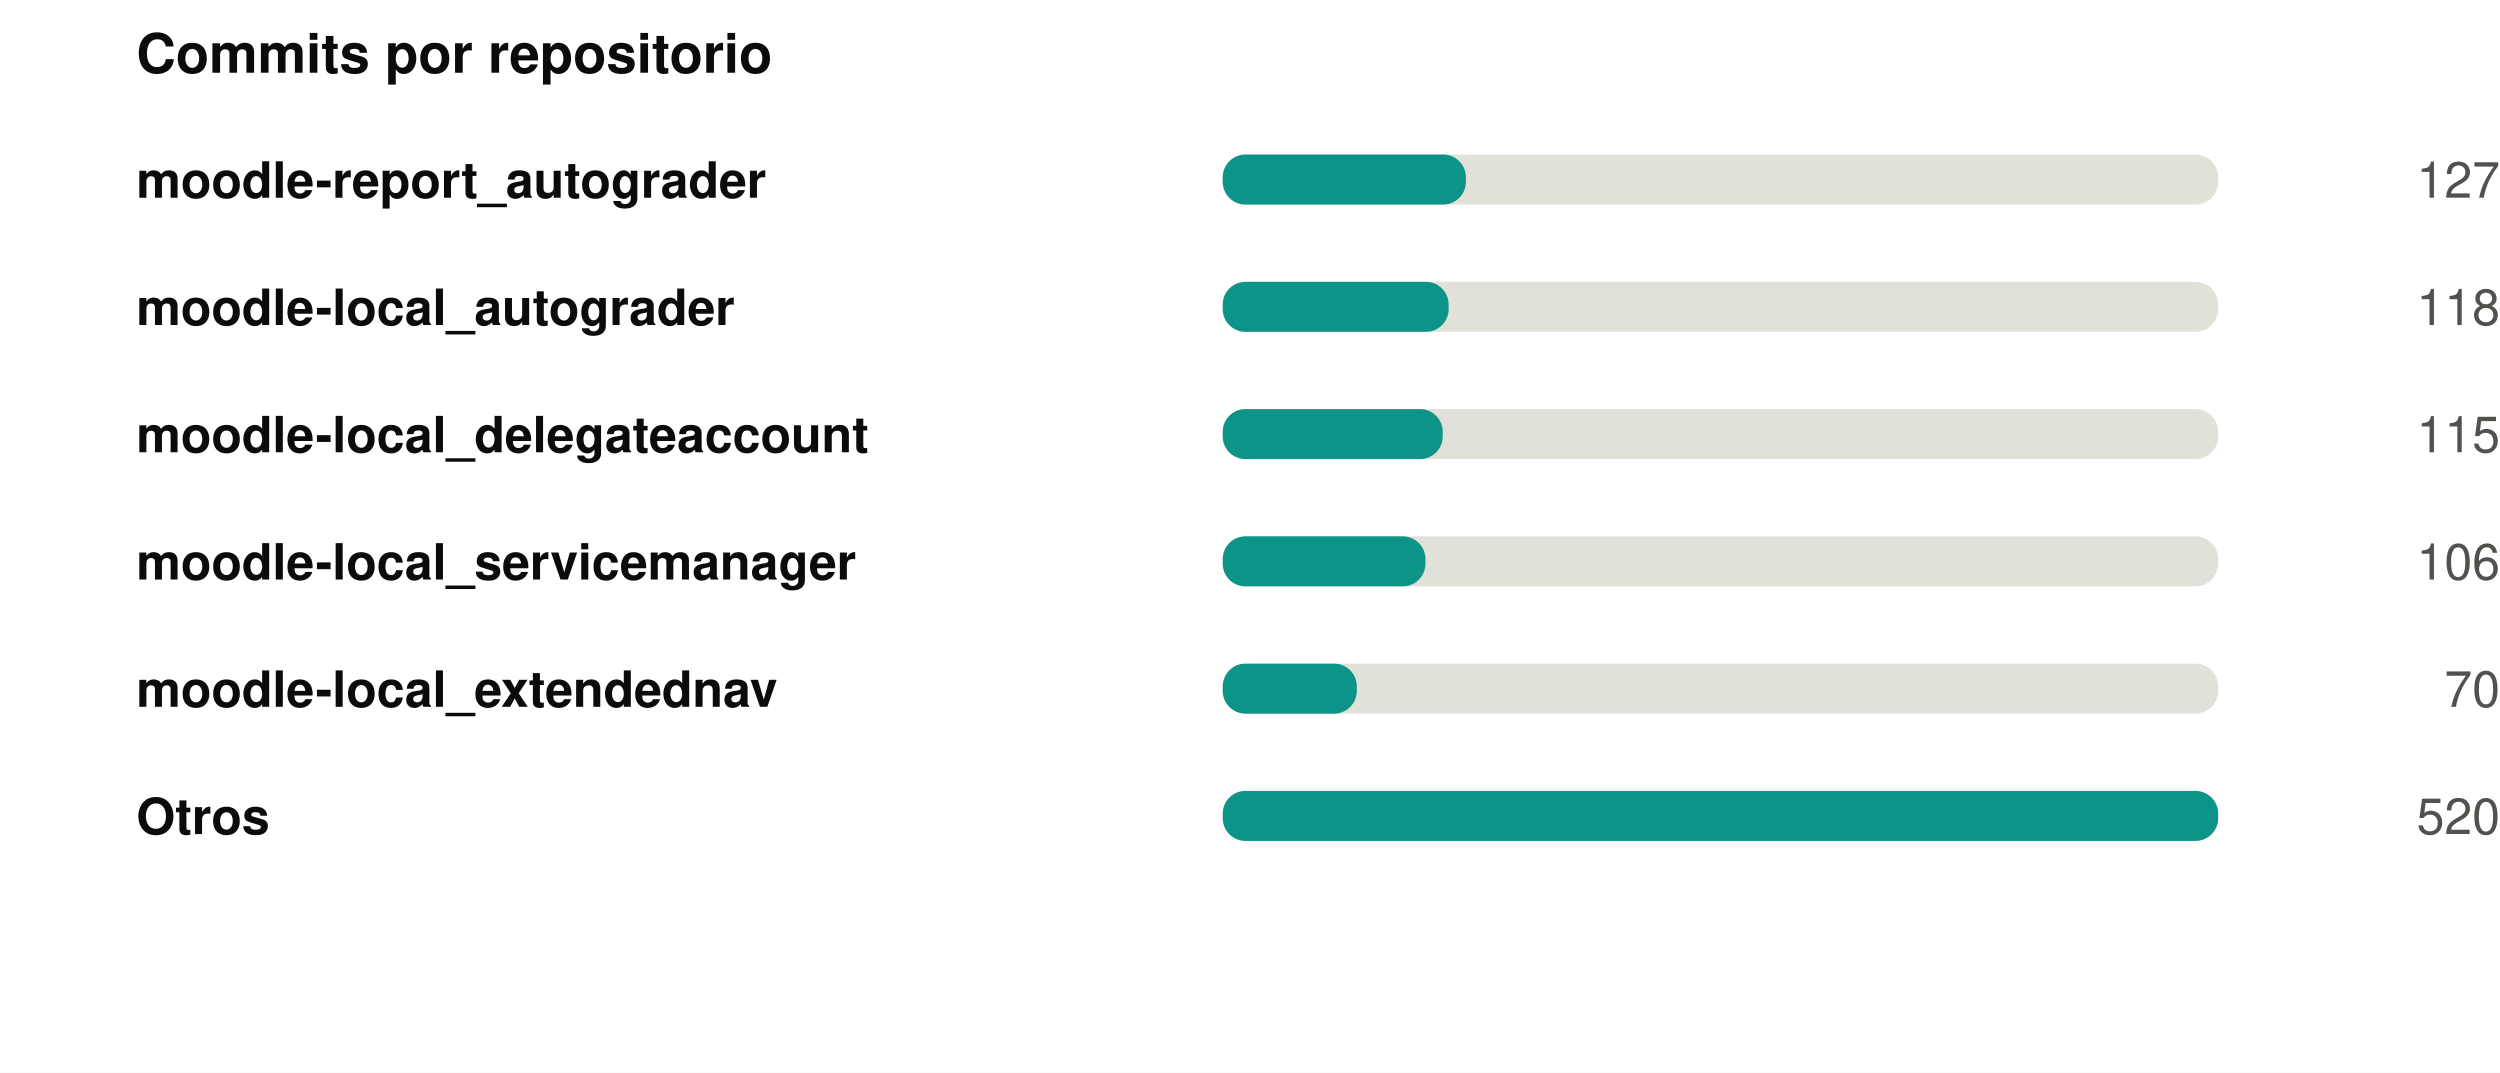
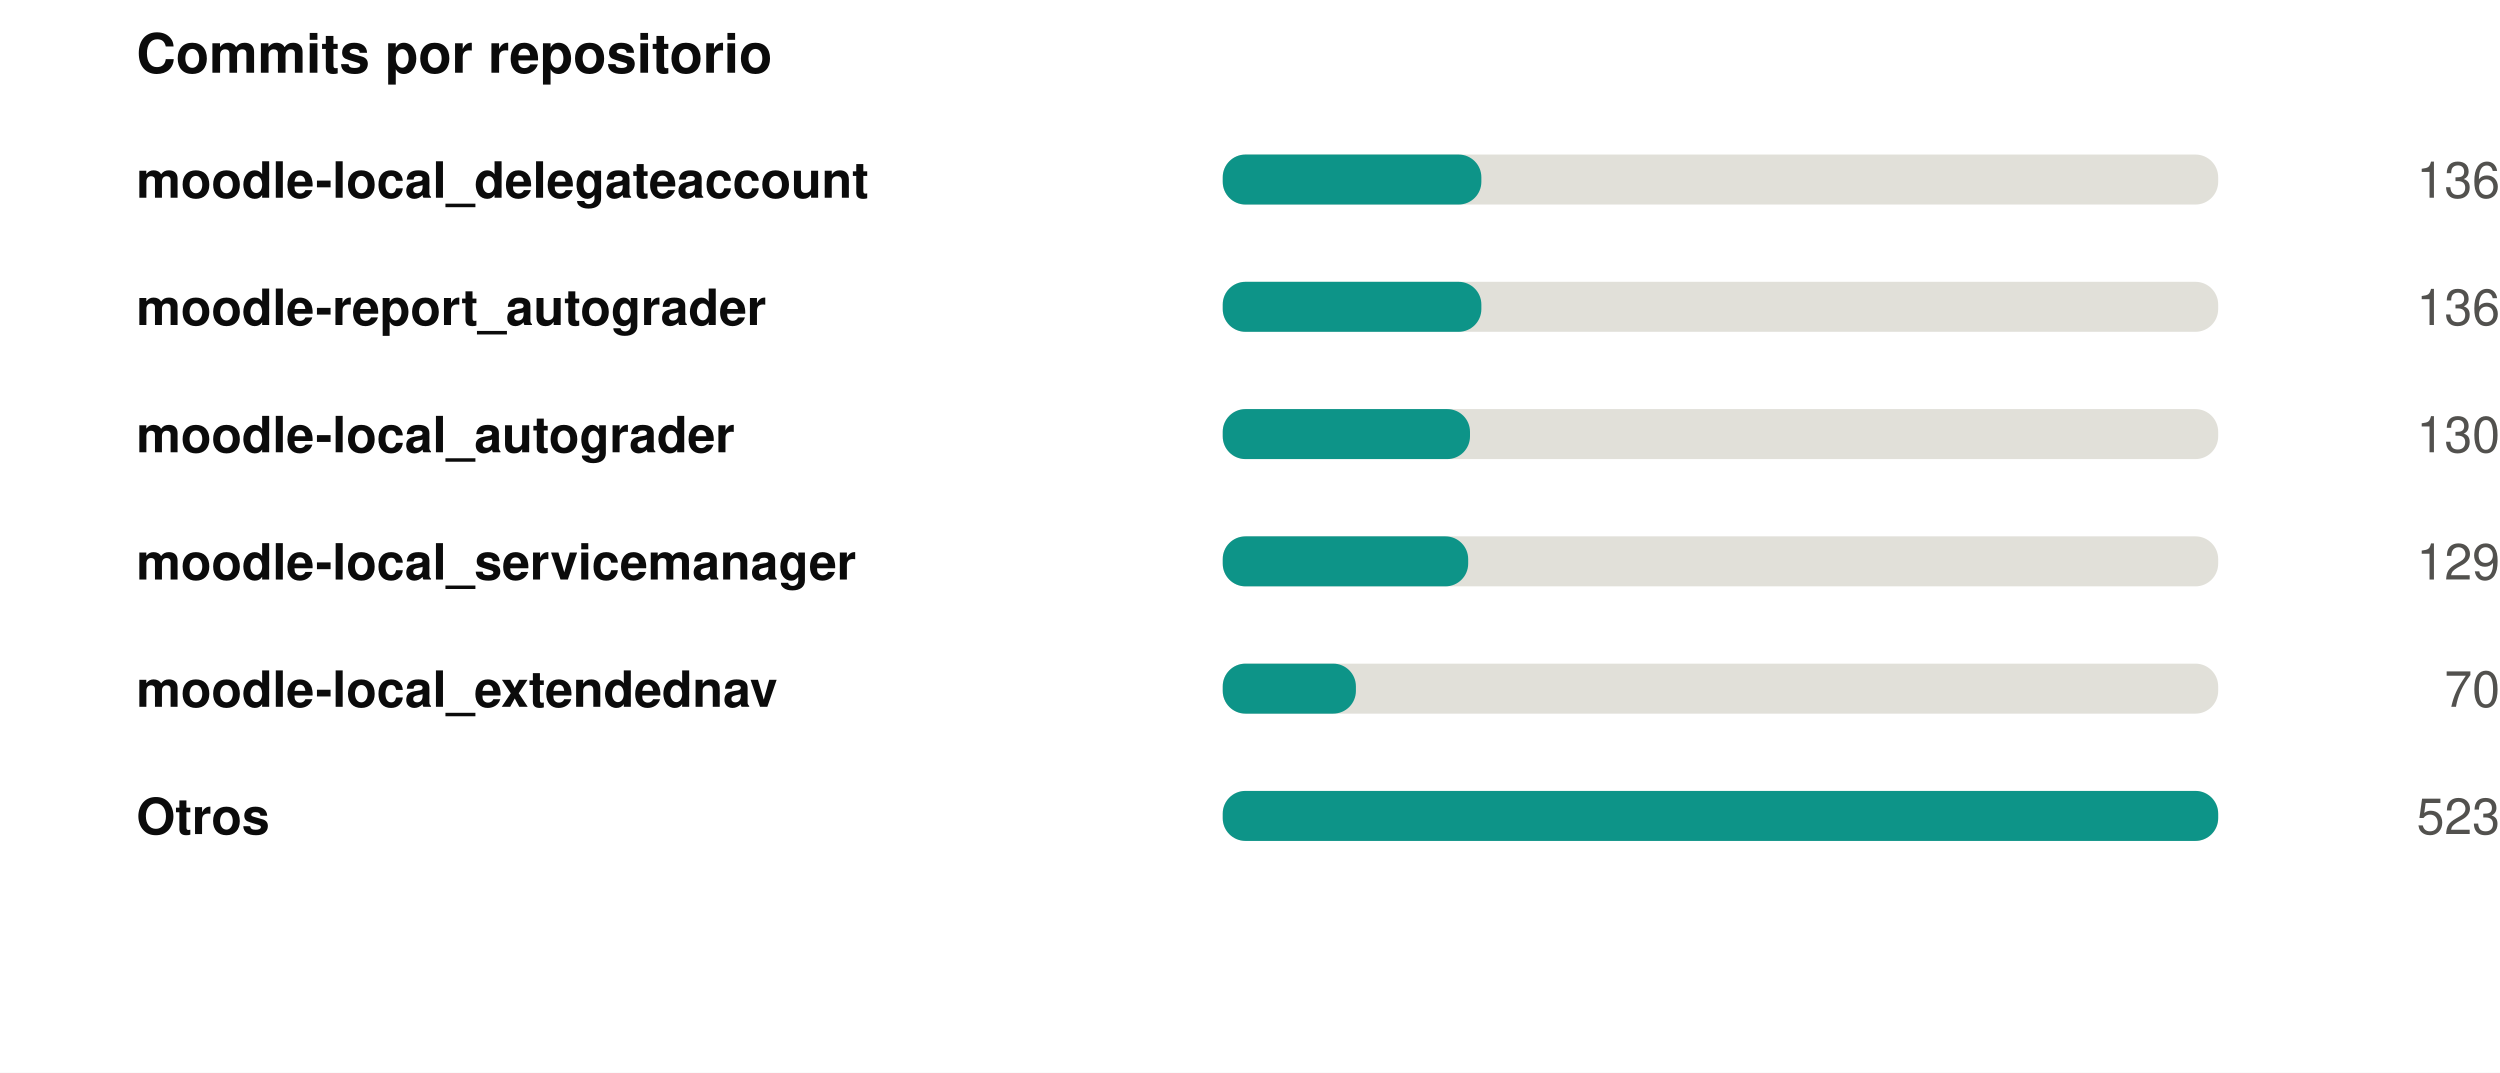
<svg xmlns="http://www.w3.org/2000/svg" width="550" height="236" viewBox="0 0 550 236" role="img">
  <rect width="550" height="236" fill="#ffffff" />
  <style>
@keyframes grow{from{transform:scaleX(0)}}
@keyframes rise{from{opacity:0;transform:translateY(9px)}}
@keyframes fade{from{opacity:0}}
@keyframes draw{to{stroke-dashoffset:0}}
.bar{transform-box:fill-box;transform-origin:left center;animation:grow .9s cubic-bezier(.22,1,.36,1) var(--d,0s) both}
.rise{animation:rise .7s cubic-bezier(.22,1,.36,1) var(--d,0s) both}
.fade{animation:fade .8s ease-out var(--d,0s) both}
.draw{animation:draw 1.7s ease-out .1s both}
@media (prefers-reduced-motion:reduce){
.bar,.rise,.fade,.draw{animation:none;transform:none;opacity:1;stroke-dashoffset:0}
}
</style>
  <g transform="translate(30,0)">
    <text x="0" y="16" font-family="-apple-system,BlinkMacSystemFont,'Segoe UI',Helvetica,Arial,sans-serif" font-size="12" font-weight="700" fill="#0b0b0b" text-anchor="start">Commits por repositorio</text>
-     <text x="0" y="43.5" font-family="-apple-system,BlinkMacSystemFont,'Segoe UI',Helvetica,Arial,sans-serif" font-size="11" font-weight="600" fill="#0b0b0b" text-anchor="start">moodle-report_autograder</text>
+     <text x="0" y="43.5" font-family="-apple-system,BlinkMacSystemFont,'Segoe UI',Helvetica,Arial,sans-serif" font-size="11" font-weight="600" fill="#0b0b0b" text-anchor="start">moodle-local_delegateaccount</text>
    <rect x="239" y="34" width="219" height="11" rx="5" fill="#e1e0d9" />
-     <rect class="bar" style="--d:0.00s" x="239" y="34" width="53.5" height="11" rx="5" fill="#0d9488" />
+     <rect class="bar" style="--d:0.00s" x="239" y="34" width="56.9" height="11" rx="5" fill="#0d9488" />
    <g class="fade" style="--d:0.00s">
-       <text x="520" y="43.5" font-family="-apple-system,BlinkMacSystemFont,'Segoe UI',Helvetica,Arial,sans-serif" font-size="11" font-weight="400" fill="#52514e" text-anchor="end">127</text>
+       <text x="520" y="43.5" font-family="-apple-system,BlinkMacSystemFont,'Segoe UI',Helvetica,Arial,sans-serif" font-size="11" font-weight="400" fill="#52514e" text-anchor="end">136</text>
    </g>
-     <text x="0" y="71.5" font-family="-apple-system,BlinkMacSystemFont,'Segoe UI',Helvetica,Arial,sans-serif" font-size="11" font-weight="600" fill="#0b0b0b" text-anchor="start">moodle-local_autograder</text>
+     <text x="0" y="71.5" font-family="-apple-system,BlinkMacSystemFont,'Segoe UI',Helvetica,Arial,sans-serif" font-size="11" font-weight="600" fill="#0b0b0b" text-anchor="start">moodle-report_autograder</text>
    <rect x="239" y="62" width="219" height="11" rx="5" fill="#e1e0d9" />
-     <rect class="bar" style="--d:0.07s" x="239" y="62" width="49.7" height="11" rx="5" fill="#0d9488" />
+     <rect class="bar" style="--d:0.07s" x="239" y="62" width="56.9" height="11" rx="5" fill="#0d9488" />
    <g class="fade" style="--d:0.07s">
-       <text x="520" y="71.5" font-family="-apple-system,BlinkMacSystemFont,'Segoe UI',Helvetica,Arial,sans-serif" font-size="11" font-weight="400" fill="#52514e" text-anchor="end">118</text>
+       <text x="520" y="71.5" font-family="-apple-system,BlinkMacSystemFont,'Segoe UI',Helvetica,Arial,sans-serif" font-size="11" font-weight="400" fill="#52514e" text-anchor="end">136</text>
    </g>
-     <text x="0" y="99.5" font-family="-apple-system,BlinkMacSystemFont,'Segoe UI',Helvetica,Arial,sans-serif" font-size="11" font-weight="600" fill="#0b0b0b" text-anchor="start">moodle-local_delegateaccount</text>
+     <text x="0" y="99.5" font-family="-apple-system,BlinkMacSystemFont,'Segoe UI',Helvetica,Arial,sans-serif" font-size="11" font-weight="600" fill="#0b0b0b" text-anchor="start">moodle-local_autograder</text>
    <rect x="239" y="90" width="219" height="11" rx="5" fill="#e1e0d9" />
-     <rect class="bar" style="--d:0.14s" x="239" y="90" width="48.4" height="11" rx="5" fill="#0d9488" />
+     <rect class="bar" style="--d:0.14s" x="239" y="90" width="54.4" height="11" rx="5" fill="#0d9488" />
    <g class="fade" style="--d:0.14s">
-       <text x="520" y="99.5" font-family="-apple-system,BlinkMacSystemFont,'Segoe UI',Helvetica,Arial,sans-serif" font-size="11" font-weight="400" fill="#52514e" text-anchor="end">115</text>
+       <text x="520" y="99.5" font-family="-apple-system,BlinkMacSystemFont,'Segoe UI',Helvetica,Arial,sans-serif" font-size="11" font-weight="400" fill="#52514e" text-anchor="end">130</text>
    </g>
    <text x="0" y="127.5" font-family="-apple-system,BlinkMacSystemFont,'Segoe UI',Helvetica,Arial,sans-serif" font-size="11" font-weight="600" fill="#0b0b0b" text-anchor="start">moodle-local_servicemanager</text>
    <rect x="239" y="118" width="219" height="11" rx="5" fill="#e1e0d9" />
-     <rect class="bar" style="--d:0.21s" x="239" y="118" width="44.6" height="11" rx="5" fill="#0d9488" />
+     <rect class="bar" style="--d:0.21s" x="239" y="118" width="54.0" height="11" rx="5" fill="#0d9488" />
    <g class="fade" style="--d:0.21s">
-       <text x="520" y="127.5" font-family="-apple-system,BlinkMacSystemFont,'Segoe UI',Helvetica,Arial,sans-serif" font-size="11" font-weight="400" fill="#52514e" text-anchor="end">106</text>
+       <text x="520" y="127.5" font-family="-apple-system,BlinkMacSystemFont,'Segoe UI',Helvetica,Arial,sans-serif" font-size="11" font-weight="400" fill="#52514e" text-anchor="end">129</text>
    </g>
    <text x="0" y="155.5" font-family="-apple-system,BlinkMacSystemFont,'Segoe UI',Helvetica,Arial,sans-serif" font-size="11" font-weight="600" fill="#0b0b0b" text-anchor="start">moodle-local_extendednav</text>
    <rect x="239" y="146" width="219" height="11" rx="5" fill="#e1e0d9" />
-     <rect class="bar" style="--d:0.28s" x="239" y="146" width="29.5" height="11" rx="5" fill="#0d9488" />
+     <rect class="bar" style="--d:0.28s" x="239" y="146" width="29.3" height="11" rx="5" fill="#0d9488" />
    <g class="fade" style="--d:0.28s">
      <text x="520" y="155.5" font-family="-apple-system,BlinkMacSystemFont,'Segoe UI',Helvetica,Arial,sans-serif" font-size="11" font-weight="400" fill="#52514e" text-anchor="end">70</text>
    </g>
    <text x="0" y="183.5" font-family="-apple-system,BlinkMacSystemFont,'Segoe UI',Helvetica,Arial,sans-serif" font-size="11" font-weight="600" fill="#0b0b0b" text-anchor="start">Otros</text>
    <rect x="239" y="174" width="219" height="11" rx="5" fill="#e1e0d9" />
    <rect class="bar" style="--d:0.35s" x="239" y="174" width="219.0" height="11" rx="5" fill="#0d9488" />
    <g class="fade" style="--d:0.35s">
-       <text x="520" y="183.5" font-family="-apple-system,BlinkMacSystemFont,'Segoe UI',Helvetica,Arial,sans-serif" font-size="11" font-weight="400" fill="#52514e" text-anchor="end">520</text>
+       <text x="520" y="183.5" font-family="-apple-system,BlinkMacSystemFont,'Segoe UI',Helvetica,Arial,sans-serif" font-size="11" font-weight="400" fill="#52514e" text-anchor="end">523</text>
    </g>
  </g>
</svg>
